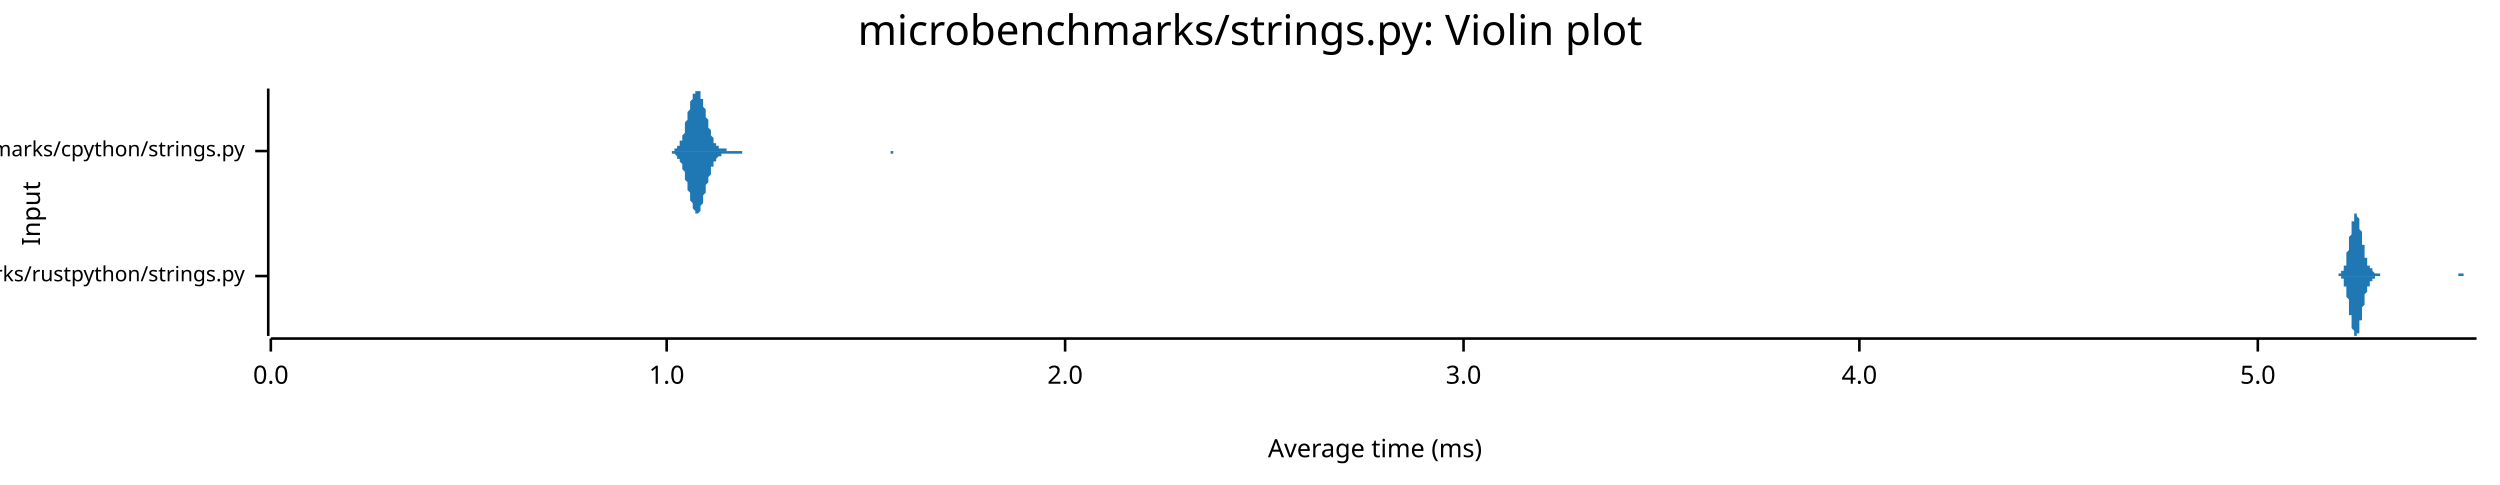
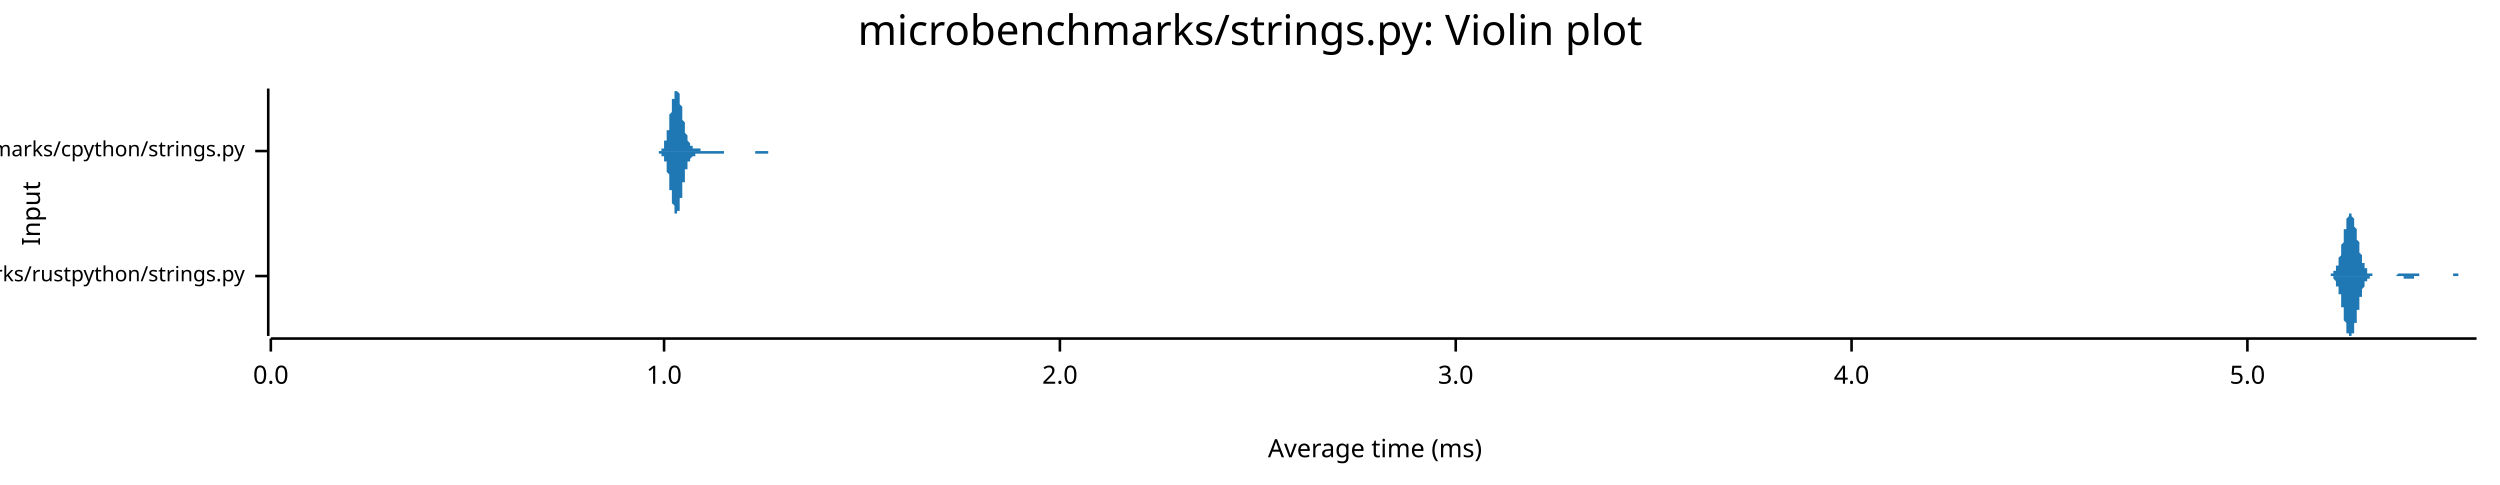
<svg xmlns="http://www.w3.org/2000/svg" width="960" height="186" viewBox="0 0 960 186">
  <text x="480" y="5" dy="0.76em" text-anchor="middle" font-family="sans-serif" font-size="16.129" opacity="1" fill="#000000">
microbenchmarks/strings.py: Violin plot
</text>
  <text x="8" y="82" dy="0.76em" text-anchor="middle" font-family="sans-serif" font-size="9.677" opacity="1" fill="#000000" transform="rotate(270, 8, 82)">
Input
</text>
  <text x="528" y="178" dy="-0.5ex" text-anchor="middle" font-family="sans-serif" font-size="9.677" opacity="1" fill="#000000">
Average time (ms)
</text>
  <polyline fill="none" opacity="1" stroke="#000000" stroke-width="1" points="103,34 103,129 " />
  <text x="94" y="106" dy="0.5ex" text-anchor="end" font-family="sans-serif" font-size="8.065" opacity="1" fill="#000000">
microbenchmarks/rustpython/strings.py
</text>
  <polyline fill="none" opacity="1" stroke="#000000" stroke-width="1" points="98,106 103,106 " />
  <text x="94" y="58" dy="0.5ex" text-anchor="end" font-family="sans-serif" font-size="8.065" opacity="1" fill="#000000">
microbenchmarks/cpython/strings.py
</text>
  <polyline fill="none" opacity="1" stroke="#000000" stroke-width="1" points="98,58 103,58 " />
  <polyline fill="none" opacity="1" stroke="#000000" stroke-width="1" points="104,130 951,130 " />
  <text x="104" y="140" dy="0.76em" text-anchor="middle" font-family="sans-serif" font-size="9.677" opacity="1" fill="#000000">
0.0
</text>
  <polyline fill="none" opacity="1" stroke="#000000" stroke-width="1" points="104,130 104,135 " />
-   <text x="256" y="140" dy="0.76em" text-anchor="middle" font-family="sans-serif" font-size="9.677" opacity="1" fill="#000000">
+   <text x="255" y="140" dy="0.76em" text-anchor="middle" font-family="sans-serif" font-size="9.677" opacity="1" fill="#000000">
1.0
</text>
-   <polyline fill="none" opacity="1" stroke="#000000" stroke-width="1" points="256,130 256,135 " />
-   <text x="409" y="140" dy="0.76em" text-anchor="middle" font-family="sans-serif" font-size="9.677" opacity="1" fill="#000000">
+   <polyline fill="none" opacity="1" stroke="#000000" stroke-width="1" points="255,130 255,135 " />
+   <text x="407" y="140" dy="0.76em" text-anchor="middle" font-family="sans-serif" font-size="9.677" opacity="1" fill="#000000">
2.0
</text>
-   <polyline fill="none" opacity="1" stroke="#000000" stroke-width="1" points="409,130 409,135 " />
-   <text x="562" y="140" dy="0.76em" text-anchor="middle" font-family="sans-serif" font-size="9.677" opacity="1" fill="#000000">
+   <polyline fill="none" opacity="1" stroke="#000000" stroke-width="1" points="407,130 407,135 " />
+   <text x="559" y="140" dy="0.76em" text-anchor="middle" font-family="sans-serif" font-size="9.677" opacity="1" fill="#000000">
3.0
</text>
-   <polyline fill="none" opacity="1" stroke="#000000" stroke-width="1" points="562,130 562,135 " />
-   <text x="714" y="140" dy="0.76em" text-anchor="middle" font-family="sans-serif" font-size="9.677" opacity="1" fill="#000000">
+   <polyline fill="none" opacity="1" stroke="#000000" stroke-width="1" points="559,130 559,135 " />
+   <text x="711" y="140" dy="0.76em" text-anchor="middle" font-family="sans-serif" font-size="9.677" opacity="1" fill="#000000">
4.0
</text>
-   <polyline fill="none" opacity="1" stroke="#000000" stroke-width="1" points="714,130 714,135 " />
-   <text x="867" y="140" dy="0.76em" text-anchor="middle" font-family="sans-serif" font-size="9.677" opacity="1" fill="#000000">
+   <polyline fill="none" opacity="1" stroke="#000000" stroke-width="1" points="711,130 711,135 " />
+   <text x="863" y="140" dy="0.76em" text-anchor="middle" font-family="sans-serif" font-size="9.677" opacity="1" fill="#000000">
5.0
</text>
-   <polyline fill="none" opacity="1" stroke="#000000" stroke-width="1" points="867,130 867,135 " />
-   <polygon opacity="1" fill="#1F78B4" points="897,106 897,106 897,106 897,106 897,106 897,106 897,106 897,106 898,106 898,106 898,106 898,106 898,106 898,105 898,105 898,105 898,105 899,105 899,105 899,105 899,105 899,105 899,105 899,105 899,104 899,104 900,104 900,104 900,104 900,103 900,103 900,103 900,103 900,102 900,102 901,102 901,101 901,101 901,100 901,100 901,99 901,99 901,98 901,98 901,97 902,96 902,96 902,95 902,94 902,94 902,93 902,92 902,92 902,91 903,90 903,90 903,89 903,88 903,88 903,87 903,86 903,86 903,85 904,85 904,84 904,84 904,83 904,83 904,83 904,83 904,82 904,82 904,82 905,82 905,82 905,82 905,82 905,82 905,83 905,83 905,83 905,83 906,84 906,84 906,85 906,85 906,86 906,86 906,87 906,87 906,88 907,89 907,89 907,90 907,91 907,91 907,92 907,92 907,93 907,94 908,94 908,95 908,95 908,96 908,96 908,97 908,97 908,98 908,98 908,99 909,99 909,99 909,100 909,100 909,100 909,101 909,101 909,101 909,102 910,102 910,102 910,102 910,102 910,103 910,103 910,103 910,103 910,103 911,103 911,104 911,104 911,104 911,104 911,104 911,104 911,104 911,104 911,104 912,105 912,105 912,105 912,105 912,105 912,105 912,105 912,105 912,105 913,105 913,105 913,105 913,105 913,105 913,105 913,105 913,105 913,105 914,105 914,105 914,106 914,106 914,106 914,106 914,106 914,106 914,106 915,106 915,106 915,106 915,106 915,106 915,106 915,106 915,106 915,106 915,106 916,106 916,106 916,106 916,106 916,106 916,106 916,106 916,106 916,106 917,106 917,106 917,106 917,106 917,106 917,106 917,106 917,106 917,106 918,106 918,106 918,106 918,106 918,106 918,106 918,106 918,106 918,106 919,106 919,106 919,106 919,106 919,106 919,106 919,106 919,106 919,106 919,106 920,106 920,106 920,106 920,106 920,106 920,106 920,106 920,106 920,106 921,106 921,106 921,106 921,106 921,106 921,106 921,106 921,106 921,106 922,106 922,106 922,106 922,106 922,106 922,106 922,106 922,106 922,106 922,106 923,106 923,106 923,106 923,106 923,106 923,106 923,106 923,106 923,106 924,106 924,106 924,106 924,106 924,106 924,106 924,106 924,106 924,106 925,106 925,106 925,106 925,106 925,106 925,106 925,106 925,106 925,106 926,106 926,106 926,106 926,106 926,106 926,106 926,106 926,106 926,106 926,106 927,106 927,106 927,106 927,106 927,106 927,106 927,106 927,106 927,106 928,106 928,106 928,106 928,106 928,106 928,106 928,106 928,106 928,106 929,106 929,106 929,106 929,106 929,106 929,106 929,106 929,106 929,106 929,106 930,106 930,106 930,106 930,106 930,106 930,106 930,106 930,106 930,106 931,106 931,106 931,106 931,106 931,106 931,106 931,106 931,106 931,106 932,106 932,106 932,106 932,106 932,106 932,106 932,106 932,106 932,106 933,106 933,106 933,106 933,106 933,106 933,106 933,106 933,106 933,106 933,106 934,106 934,106 934,106 934,106 934,106 934,106 934,106 934,106 934,106 935,106 935,106 935,106 935,106 935,106 935,106 935,106 935,106 935,106 936,106 936,106 936,106 936,106 936,106 936,106 936,106 936,106 936,106 936,106 937,106 937,106 937,106 937,106 937,106 937,106 937,106 937,106 937,106 938,106 938,106 938,106 938,106 938,106 938,106 938,106 938,106 938,106 939,106 939,106 939,106 939,106 939,106 939,106 939,106 939,106 939,106 940,106 940,106 940,106 940,106 940,106 940,106 940,106 940,106 940,106 940,106 941,106 941,106 941,106 941,106 941,106 941,106 941,106 941,106 941,106 942,106 942,106 942,106 942,106 942,106 942,106 942,106 942,106 942,106 943,106 943,106 943,106 943,106 943,106 943,106 943,106 943,106 943,106 943,106 944,106 944,106 944,105 944,105 944,105 944,105 944,105 944,105 944,105 945,105 945,105 945,105 945,105 945,105 945,105 945,105 945,105 945,105 946,105 946,105 946,105 946,105 946,105 946,105 946,105 946,106 946,106 947,106 947,106 947,106 947,106 947,106 947,106 947,106 947,106 947,106 947,106 948,106 948,106 948,106 948,106 948,106 948,106 948,106 948,106 948,106 949,106 949,106 949,106 949,106 949,106 949,106 949,106 949,106 949,106 950,106 950,106 950,106 950,106 950,106 950,106 950,106 950,106 950,106 951,106 951,106 897,106 " />
-   <polygon opacity="1" fill="#1F78B4" points="897,106 897,106 897,106 897,106 897,106 897,106 897,106 897,106 898,106 898,106 898,106 898,106 898,106 898,106 898,106 898,106 898,106 899,106 899,106 899,106 899,106 899,107 899,107 899,107 899,107 899,107 900,107 900,108 900,108 900,108 900,108 900,109 900,109 900,109 900,110 901,110 901,110 901,111 901,111 901,112 901,112 901,113 901,113 901,114 901,114 902,115 902,116 902,116 902,117 902,118 902,118 902,119 902,120 902,121 903,121 903,122 903,123 903,123 903,124 903,125 903,125 903,126 903,126 904,127 904,127 904,128 904,128 904,128 904,129 904,129 904,129 904,129 904,129 905,129 905,129 905,129 905,129 905,129 905,129 905,129 905,128 905,128 906,128 906,127 906,127 906,126 906,126 906,125 906,125 906,124 906,123 907,123 907,122 907,122 907,121 907,120 907,120 907,119 907,118 907,118 908,117 908,117 908,116 908,116 908,115 908,115 908,114 908,114 908,113 908,113 909,112 909,112 909,112 909,111 909,111 909,111 909,110 909,110 909,110 910,110 910,109 910,109 910,109 910,109 910,109 910,108 910,108 910,108 911,108 911,108 911,108 911,108 911,108 911,107 911,107 911,107 911,107 911,107 912,107 912,107 912,107 912,107 912,107 912,107 912,107 912,107 912,106 913,106 913,106 913,106 913,106 913,106 913,106 913,106 913,106 913,106 914,106 914,106 914,106 914,106 914,106 914,106 914,106 914,106 914,106 915,106 915,106 915,106 915,106 915,106 915,106 915,106 915,106 915,106 915,106 916,106 916,106 916,106 916,106 916,106 916,106 916,106 916,106 916,106 917,106 917,106 917,106 917,106 917,106 917,106 917,106 917,106 917,106 918,106 918,106 918,106 918,106 918,106 918,106 918,106 918,106 918,106 919,106 919,106 919,106 919,106 919,106 919,106 919,106 919,106 919,106 919,106 920,106 920,106 920,106 920,106 920,106 920,106 920,106 920,106 920,106 921,106 921,106 921,106 921,106 921,106 921,106 921,106 921,106 921,106 922,106 922,106 922,106 922,106 922,106 922,106 922,106 922,106 922,106 922,106 923,106 923,106 923,106 923,106 923,106 923,106 923,106 923,106 923,106 924,106 924,106 924,106 924,106 924,106 924,106 924,106 924,106 924,106 925,106 925,106 925,106 925,106 925,106 925,106 925,106 925,106 925,106 926,106 926,106 926,106 926,106 926,106 926,106 926,106 926,106 926,106 926,106 927,106 927,106 927,106 927,106 927,106 927,106 927,106 927,106 927,106 928,106 928,106 928,106 928,106 928,106 928,106 928,106 928,106 928,106 929,106 929,106 929,106 929,106 929,106 929,106 929,106 929,106 929,106 929,106 930,106 930,106 930,106 930,106 930,106 930,106 930,106 930,106 930,106 931,106 931,106 931,106 931,106 931,106 931,106 931,106 931,106 931,106 932,106 932,106 932,106 932,106 932,106 932,106 932,106 932,106 932,106 933,106 933,106 933,106 933,106 933,106 933,106 933,106 933,106 933,106 933,106 934,106 934,106 934,106 934,106 934,106 934,106 934,106 934,106 934,106 935,106 935,106 935,106 935,106 935,106 935,106 935,106 935,106 935,106 936,106 936,106 936,106 936,106 936,106 936,106 936,106 936,106 936,106 936,106 937,106 937,106 937,106 937,106 937,106 937,106 937,106 937,106 937,106 938,106 938,106 938,106 938,106 938,106 938,106 938,106 938,106 938,106 939,106 939,106 939,106 939,106 939,106 939,106 939,106 939,106 939,106 940,106 940,106 940,106 940,106 940,106 940,106 940,106 940,106 940,106 940,106 941,106 941,106 941,106 941,106 941,106 941,106 941,106 941,106 941,106 942,106 942,106 942,106 942,106 942,106 942,106 942,106 942,106 942,106 943,106 943,106 943,106 943,106 943,106 943,106 943,106 943,106 943,106 943,106 944,106 944,106 944,106 944,106 944,106 944,106 944,106 944,106 944,106 945,106 945,106 945,106 945,106 945,106 945,106 945,106 945,106 945,106 946,106 946,106 946,106 946,106 946,106 946,106 946,106 946,106 946,106 947,106 947,106 947,106 947,106 947,106 947,106 947,106 947,106 947,106 947,106 948,106 948,106 948,106 948,106 948,106 948,106 948,106 948,106 948,106 949,106 949,106 949,106 949,106 949,106 949,106 949,106 949,106 949,106 950,106 950,106 950,106 950,106 950,106 950,106 950,106 950,106 950,106 951,106 951,106 897,106 " />
-   <polygon opacity="1" fill="#1F78B4" points="256,58 257,58 257,58 257,58 257,58 257,58 258,58 258,58 258,58 258,58 258,58 258,58 259,58 259,58 259,57 259,57 259,57 260,57 260,57 260,57 260,56 260,56 261,56 261,55 261,55 261,55 261,54 262,54 262,53 262,53 262,52 262,52 263,51 263,50 263,50 263,49 263,48 263,47 264,46 264,46 264,45 264,44 264,43 265,42 265,42 265,41 265,40 265,39 266,38 266,38 266,37 266,37 266,36 267,36 267,35 267,35 267,35 267,35 268,35 268,34 268,35 268,35 268,35 269,35 269,36 269,36 269,37 269,37 269,38 270,38 270,39 270,40 270,40 270,41 271,42 271,43 271,44 271,44 271,45 272,46 272,47 272,48 272,48 272,49 273,50 273,50 273,51 273,51 273,52 274,53 274,53 274,53 274,54 274,54 274,55 275,55 275,55 275,56 275,56 275,56 276,56 276,56 276,57 276,57 276,57 277,57 277,57 277,57 277,57 277,57 278,57 278,57 278,57 278,57 278,57 279,57 279,57 279,58 279,58 279,58 280,58 280,58 280,58 280,58 280,58 280,58 281,58 281,58 281,58 281,58 281,58 282,58 282,58 282,58 282,58 282,58 283,58 283,58 283,58 283,58 283,58 284,58 284,58 284,58 284,58 284,58 285,58 285,58 285,58 285,58 285,58 285,58 286,58 286,58 286,58 286,58 286,58 287,58 287,58 287,58 287,58 287,58 288,58 288,58 288,58 288,58 288,58 289,58 289,58 289,58 289,58 289,58 290,58 290,58 290,58 290,58 290,58 291,58 291,58 291,58 291,58 291,58 291,58 292,58 292,58 292,58 292,58 292,58 293,58 293,58 293,58 293,58 293,58 294,58 294,58 294,58 294,58 294,58 295,58 295,58 295,58 295,58 295,58 296,58 296,58 296,58 296,58 296,58 296,58 297,58 297,58 297,58 297,58 297,58 298,58 298,58 298,58 298,58 298,58 299,58 299,58 299,58 299,58 299,58 300,58 300,58 300,58 300,58 300,58 301,58 301,58 301,58 301,58 301,58 301,58 302,58 302,58 302,58 302,58 302,58 303,58 303,58 303,58 303,58 303,58 304,58 304,58 304,58 304,58 304,58 305,58 305,58 305,58 305,58 305,58 306,58 306,58 306,58 306,58 306,58 307,58 307,58 307,58 307,58 307,58 307,58 308,58 308,58 308,58 308,58 308,58 309,58 309,58 309,58 309,58 309,58 310,58 310,58 310,58 310,58 310,58 311,58 311,58 311,58 311,58 311,58 312,58 312,58 312,58 312,58 312,58 312,58 313,58 313,58 313,58 313,58 313,58 314,58 314,58 314,58 314,58 314,58 315,58 315,58 315,58 315,58 315,58 316,58 316,58 316,58 316,58 316,58 317,58 317,58 317,58 317,58 317,58 318,58 318,58 318,58 318,58 318,58 318,58 319,58 319,58 319,58 319,58 319,58 320,58 320,58 320,58 320,58 320,58 321,58 321,58 321,58 321,58 321,58 322,58 322,58 322,58 322,58 322,58 323,58 323,58 323,58 323,58 323,58 323,58 324,58 324,58 324,58 324,58 324,58 325,58 325,58 325,58 325,58 325,58 326,58 326,58 326,58 326,58 326,58 327,58 327,58 327,58 327,58 327,58 328,58 328,58 328,58 328,58 328,58 328,58 329,58 329,58 329,58 329,58 329,58 330,58 330,58 330,58 330,58 330,58 331,58 331,58 331,58 331,58 331,58 332,58 332,58 332,58 332,58 332,58 333,58 333,58 333,58 333,58 333,58 334,58 334,58 334,58 334,58 334,58 334,58 335,58 335,58 335,58 335,58 335,58 336,58 336,58 336,58 336,58 336,58 337,58 337,58 337,58 337,58 337,58 338,58 338,58 338,58 338,58 338,58 339,58 339,58 339,58 339,58 339,58 339,58 340,58 340,58 340,58 340,58 340,58 341,58 341,58 341,58 341,58 341,58 342,58 342,58 342,58 342,58 342,58 343,58 343,58 343,58 343,58 343,58 344,58 344,58 344,58 344,58 344,58 345,58 345,58 345,58 345,58 345,58 345,58 346,58 346,58 346,58 346,58 346,58 347,58 347,58 347,58 347,58 347,58 348,58 348,58 348,58 348,58 348,58 349,58 349,58 349,58 349,58 349,58 350,58 350,58 350,58 350,58 350,58 350,58 351,58 351,58 351,58 351,58 351,58 352,58 352,58 352,58 352,58 352,58 353,58 353,58 256,58 " />
-   <polygon opacity="1" fill="#1F78B4" points="256,58 257,58 257,58 257,58 257,58 257,58 258,58 258,59 258,59 258,59 258,59 258,59 259,59 259,59 259,59 259,59 259,59 260,60 260,60 260,60 260,60 260,61 261,61 261,61 261,61 261,62 261,62 262,63 262,63 262,64 262,64 262,65 263,66 263,66 263,67 263,68 263,68 263,69 264,70 264,71 264,72 264,73 264,73 265,74 265,75 265,76 265,77 265,77 266,78 266,79 266,79 266,80 266,80 267,81 267,81 267,82 267,82 267,82 268,82 268,82 268,82 268,82 268,82 269,81 269,81 269,80 269,80 269,79 269,79 270,78 270,77 270,77 270,76 270,75 271,74 271,74 271,73 271,72 271,71 272,70 272,70 272,69 272,68 272,68 273,67 273,66 273,66 273,65 273,64 274,64 274,63 274,63 274,63 274,62 274,62 275,62 275,61 275,61 275,61 275,61 276,60 276,60 276,60 276,60 276,60 277,60 277,60 277,59 277,59 277,59 278,59 278,59 278,59 278,59 278,59 279,59 279,59 279,59 279,59 279,59 280,59 280,59 280,59 280,59 280,59 280,59 281,59 281,59 281,59 281,59 281,59 282,59 282,59 282,59 282,59 282,59 283,59 283,59 283,59 283,59 283,59 284,59 284,59 284,59 284,59 284,59 285,59 285,59 285,59 285,59 285,59 285,58 286,58 286,58 286,58 286,58 286,58 287,58 287,58 287,58 287,58 287,58 288,58 288,58 288,58 288,58 288,58 289,58 289,58 289,58 289,58 289,58 290,58 290,58 290,58 290,58 290,58 291,58 291,58 291,58 291,58 291,58 291,58 292,58 292,58 292,58 292,58 292,58 293,58 293,58 293,58 293,58 293,58 294,58 294,58 294,58 294,58 294,58 295,58 295,58 295,58 295,58 295,58 296,58 296,58 296,58 296,58 296,58 296,58 297,58 297,58 297,58 297,58 297,58 298,58 298,58 298,58 298,58 298,58 299,58 299,58 299,58 299,58 299,58 300,58 300,58 300,58 300,58 300,58 301,58 301,58 301,58 301,58 301,58 301,58 302,58 302,58 302,58 302,58 302,58 303,58 303,58 303,58 303,58 303,58 304,58 304,58 304,58 304,58 304,58 305,58 305,58 305,58 305,58 305,58 306,58 306,58 306,58 306,58 306,58 307,58 307,58 307,58 307,58 307,58 307,58 308,58 308,58 308,58 308,58 308,58 309,58 309,58 309,58 309,58 309,58 310,58 310,58 310,58 310,58 310,58 311,58 311,58 311,58 311,58 311,58 312,58 312,58 312,58 312,58 312,58 312,58 313,58 313,58 313,58 313,58 313,58 314,58 314,58 314,58 314,58 314,58 315,58 315,58 315,58 315,58 315,58 316,58 316,58 316,58 316,58 316,58 317,58 317,58 317,58 317,58 317,58 318,58 318,58 318,58 318,58 318,58 318,58 319,58 319,58 319,58 319,58 319,58 320,58 320,58 320,58 320,58 320,58 321,58 321,58 321,58 321,58 321,58 322,58 322,58 322,58 322,58 322,58 323,58 323,58 323,58 323,58 323,58 323,58 324,58 324,58 324,58 324,58 324,58 325,58 325,58 325,58 325,58 325,58 326,58 326,58 326,58 326,58 326,58 327,58 327,58 327,58 327,58 327,58 328,58 328,58 328,58 328,58 328,58 328,58 329,58 329,58 329,58 329,58 329,58 330,58 330,58 330,58 330,58 330,58 331,58 331,58 331,58 331,58 331,58 332,58 332,58 332,58 332,58 332,58 333,58 333,58 333,58 333,58 333,58 334,58 334,58 334,58 334,58 334,58 334,58 335,58 335,58 335,58 335,58 335,58 336,58 336,58 336,58 336,58 336,58 337,58 337,58 337,58 337,58 337,58 338,58 338,58 338,58 338,58 338,58 339,58 339,58 339,58 339,58 339,58 339,58 340,58 340,58 340,58 340,58 340,58 341,58 341,58 341,58 341,58 341,58 342,58 342,58 342,58 342,59 342,59 343,59 343,59 343,59 343,59 343,58 344,58 344,58 344,58 344,58 344,58 345,58 345,58 345,58 345,58 345,58 345,58 346,58 346,58 346,58 346,58 346,58 347,58 347,58 347,58 347,58 347,58 348,58 348,58 348,58 348,58 348,58 349,58 349,58 349,58 349,58 349,58 350,58 350,58 350,58 350,58 350,58 350,58 351,58 351,58 351,58 351,58 351,58 352,58 352,58 352,58 352,58 352,58 353,58 353,58 256,58 " />
+   <polyline fill="none" opacity="1" stroke="#000000" stroke-width="1" points="863,130 863,135 " />
+   <polygon opacity="1" fill="#1F78B4" points="894,106 894,106 894,106 894,106 894,106 894,106 894,106 894,106 895,106 895,105 895,105 895,105 895,105 895,105 895,105 895,105 895,105 896,105 896,105 896,105 896,105 896,105 896,105 896,104 896,104 896,104 897,104 897,104 897,104 897,103 897,103 897,103 897,103 897,102 897,102 898,102 898,101 898,101 898,101 898,100 898,100 898,99 898,99 899,98 899,98 899,97 899,97 899,96 899,96 899,95 899,94 899,94 900,93 900,93 900,92 900,91 900,91 900,90 900,90 900,89 900,88 901,88 901,87 901,87 901,86 901,86 901,85 901,85 901,84 901,84 902,83 902,83 902,83 902,83 902,82 902,82 902,82 902,82 902,82 903,82 903,82 903,82 903,82 903,82 903,83 903,83 903,83 904,84 904,84 904,84 904,85 904,85 904,86 904,86 904,87 904,87 905,88 905,88 905,89 905,89 905,90 905,91 905,91 905,92 905,92 906,93 906,94 906,94 906,95 906,95 906,96 906,96 906,97 906,97 907,98 907,98 907,99 907,99 907,100 907,100 907,100 907,101 908,101 908,101 908,102 908,102 908,102 908,102 908,103 908,103 908,103 909,103 909,104 909,104 909,104 909,104 909,104 909,104 909,104 909,105 910,105 910,105 910,105 910,105 910,105 910,105 910,105 910,105 910,105 911,105 911,105 911,105 911,105 911,105 911,105 911,105 911,106 912,106 912,106 912,106 912,106 912,106 912,106 912,106 912,106 912,106 913,106 913,106 913,106 913,106 913,106 913,106 913,106 913,106 913,106 914,106 914,106 914,106 914,106 914,106 914,106 914,106 914,106 914,106 915,106 915,106 915,106 915,106 915,106 915,106 915,106 915,106 915,106 916,106 916,106 916,106 916,106 916,106 916,106 916,106 916,106 917,106 917,106 917,106 917,106 917,106 917,106 917,106 917,106 917,106 918,106 918,106 918,106 918,106 918,106 918,106 918,106 918,106 918,106 919,106 919,106 919,106 919,106 919,106 919,106 919,106 919,106 919,106 920,106 920,106 920,106 920,106 920,106 920,106 920,106 920,106 921,105 921,105 921,105 921,105 921,105 921,105 921,105 921,105 921,105 922,105 922,105 922,105 922,105 922,105 922,105 922,105 922,105 922,105 923,105 923,105 923,105 923,105 923,105 923,105 923,105 923,105 923,105 924,105 924,105 924,105 924,105 924,105 924,105 924,105 924,105 925,105 925,105 925,105 925,105 925,105 925,105 925,105 925,105 925,105 926,105 926,105 926,105 926,105 926,105 926,105 926,105 926,105 926,105 927,105 927,105 927,105 927,105 927,105 927,105 927,105 927,105 927,105 928,105 928,105 928,105 928,105 928,105 928,105 928,105 928,105 928,105 929,105 929,105 929,105 929,105 929,105 929,105 929,106 929,106 930,106 930,106 930,106 930,106 930,106 930,106 930,106 930,106 930,106 931,106 931,106 931,106 931,106 931,106 931,106 931,106 931,106 931,106 932,106 932,106 932,106 932,106 932,106 932,106 932,106 932,106 932,106 933,106 933,106 933,106 933,106 933,106 933,106 933,106 933,106 934,106 934,106 934,106 934,106 934,106 934,106 934,106 934,106 934,106 935,106 935,106 935,106 935,106 935,106 935,106 935,106 935,106 935,106 936,106 936,106 936,106 936,106 936,106 936,106 936,106 936,106 936,106 937,106 937,106 937,106 937,106 937,106 937,106 937,106 937,106 938,106 938,106 938,106 938,106 938,106 938,106 938,106 938,106 938,106 939,106 939,106 939,106 939,106 939,106 939,106 939,106 939,106 939,106 940,106 940,106 940,106 940,106 940,106 940,106 940,106 940,106 940,106 941,106 941,106 941,106 941,106 941,106 941,106 941,106 941,106 941,106 942,106 942,106 942,106 942,106 942,105 942,105 942,105 942,105 943,105 943,105 943,105 943,105 943,105 943,105 943,105 943,105 943,105 944,105 944,105 944,105 944,105 944,106 944,106 944,106 944,106 944,106 945,106 945,106 945,106 945,106 945,106 945,106 945,106 945,106 945,106 946,106 946,106 946,106 946,106 946,106 946,106 946,106 946,106 947,106 947,106 947,106 947,106 947,106 947,106 947,106 947,106 947,106 948,106 948,106 948,106 948,106 948,106 948,106 948,106 948,106 948,106 949,106 949,106 949,106 949,106 949,106 949,106 949,106 949,106 949,106 950,106 950,106 950,106 950,106 950,106 950,106 950,106 950,106 951,106 951,106 894,106 " />
+   <polygon opacity="1" fill="#1F78B4" points="894,106 894,106 894,106 894,106 894,106 894,106 894,106 894,106 895,106 895,106 895,106 895,106 895,106 895,106 895,106 895,106 895,106 896,106 896,107 896,107 896,107 896,107 896,107 896,107 896,107 896,107 897,108 897,108 897,108 897,108 897,108 897,109 897,109 897,109 897,110 898,110 898,110 898,111 898,111 898,111 898,112 898,112 898,113 899,113 899,114 899,114 899,115 899,115 899,116 899,116 899,117 899,118 900,118 900,119 900,119 900,120 900,121 900,121 900,122 900,123 900,123 901,124 901,124 901,125 901,125 901,126 901,126 901,127 901,127 901,128 902,128 902,128 902,129 902,129 902,129 902,129 902,129 902,129 902,129 903,129 903,129 903,129 903,129 903,129 903,129 903,129 903,128 904,128 904,128 904,127 904,127 904,126 904,126 904,125 904,125 904,124 905,124 905,123 905,123 905,122 905,121 905,121 905,120 905,120 905,119 906,119 906,118 906,117 906,117 906,116 906,116 906,115 906,115 906,114 907,114 907,113 907,113 907,112 907,112 907,112 907,111 907,111 908,110 908,110 908,110 908,110 908,109 908,109 908,109 908,109 908,108 909,108 909,108 909,108 909,108 909,107 909,107 909,107 909,107 909,107 910,107 910,107 910,107 910,107 910,107 910,106 910,106 910,106 910,106 911,106 911,106 911,106 911,106 911,106 911,106 911,106 911,106 912,106 912,106 912,106 912,106 912,106 912,106 912,106 912,106 912,106 913,106 913,106 913,106 913,106 913,106 913,106 913,106 913,106 913,106 914,106 914,106 914,106 914,106 914,106 914,106 914,106 914,106 914,106 915,106 915,106 915,106 915,106 915,106 915,106 915,106 915,106 915,106 916,106 916,106 916,106 916,106 916,106 916,106 916,106 916,106 917,106 917,106 917,106 917,106 917,106 917,106 917,106 917,106 917,106 918,106 918,106 918,106 918,106 918,106 918,106 918,106 918,106 918,106 919,106 919,106 919,106 919,106 919,106 919,106 919,106 919,106 919,106 920,106 920,106 920,106 920,106 920,106 920,106 920,106 920,106 921,106 921,106 921,106 921,106 921,106 921,106 921,106 921,106 921,106 922,106 922,106 922,106 922,106 922,106 922,106 922,106 922,106 922,106 923,106 923,106 923,107 923,107 923,107 923,107 923,107 923,107 923,107 924,107 924,107 924,107 924,107 924,107 924,107 924,107 924,107 925,107 925,107 925,107 925,107 925,107 925,107 925,107 925,107 925,107 926,107 926,107 926,107 926,107 926,107 926,107 926,107 926,107 926,107 927,107 927,107 927,107 927,107 927,106 927,106 927,106 927,106 927,106 928,106 928,106 928,106 928,106 928,106 928,106 928,106 928,106 928,106 929,106 929,106 929,106 929,106 929,106 929,106 929,106 929,106 930,106 930,106 930,106 930,106 930,106 930,106 930,106 930,106 930,106 931,106 931,106 931,106 931,106 931,106 931,106 931,106 931,106 931,106 932,106 932,106 932,106 932,106 932,106 932,106 932,106 932,106 932,106 933,106 933,106 933,106 933,106 933,106 933,106 933,106 933,106 934,106 934,106 934,106 934,106 934,106 934,106 934,106 934,106 934,106 935,106 935,106 935,106 935,106 935,106 935,106 935,106 935,106 935,106 936,106 936,106 936,106 936,106 936,106 936,106 936,106 936,106 936,106 937,106 937,106 937,106 937,106 937,106 937,106 937,106 937,106 938,106 938,106 938,106 938,106 938,106 938,106 938,106 938,106 938,106 939,106 939,106 939,106 939,106 939,106 939,106 939,106 939,106 939,106 940,106 940,106 940,106 940,106 940,106 940,106 940,106 940,106 940,106 941,106 941,106 941,106 941,106 941,106 941,106 941,106 941,106 941,106 942,106 942,106 942,106 942,106 942,106 942,106 942,106 942,106 943,106 943,106 943,106 943,106 943,106 943,106 943,106 943,106 943,106 944,106 944,106 944,106 944,106 944,106 944,106 944,106 944,106 944,106 945,106 945,106 945,106 945,106 945,106 945,106 945,106 945,106 945,106 946,106 946,106 946,106 946,106 946,106 946,106 946,106 946,106 947,106 947,106 947,106 947,106 947,106 947,106 947,106 947,106 947,106 948,106 948,106 948,106 948,106 948,106 948,106 948,106 948,106 948,106 949,106 949,106 949,106 949,106 949,106 949,106 949,106 949,106 949,106 950,106 950,106 950,106 950,106 950,106 950,106 950,106 950,106 951,106 951,106 894,106 " />
+   <polygon opacity="1" fill="#1F78B4" points="251,58 251,58 251,58 251,58 251,58 251,58 251,58 252,58 252,58 252,58 252,58 252,58 252,58 252,58 252,58 252,58 252,58 252,58 253,58 253,58 253,58 253,58 253,58 253,58 253,58 253,58 253,58 253,58 254,58 254,58 254,57 254,57 254,57 254,57 254,57 254,57 254,57 254,57 255,57 255,56 255,56 255,56 255,56 255,55 255,55 255,55 255,55 255,54 256,54 256,54 256,53 256,53 256,53 256,52 256,52 256,51 256,51 256,50 257,50 257,49 257,49 257,48 257,48 257,47 257,46 257,46 257,45 257,44 257,44 258,43 258,43 258,42 258,41 258,41 258,40 258,40 258,39 258,39 258,38 259,38 259,37 259,37 259,36 259,36 259,36 259,35 259,35 259,35 259,35 260,35 260,35 260,34 260,35 260,35 260,35 260,35 260,35 260,35 260,35 261,36 261,36 261,36 261,37 261,37 261,38 261,38 261,39 261,39 261,40 261,40 262,41 262,42 262,42 262,43 262,43 262,44 262,45 262,45 262,46 262,46 263,47 263,47 263,48 263,48 263,49 263,49 263,50 263,50 263,51 263,51 264,52 264,52 264,52 264,53 264,53 264,53 264,54 264,54 264,54 264,54 265,55 265,55 265,55 265,55 265,55 265,56 265,56 265,56 265,56 265,56 266,56 266,56 266,56 266,56 266,56 266,56 266,57 266,57 266,57 266,57 266,57 267,57 267,57 267,57 267,57 267,57 267,57 267,57 267,57 267,57 267,57 268,57 268,57 268,57 268,57 268,57 268,57 268,57 268,57 268,57 268,57 269,57 269,57 269,57 269,58 269,58 269,58 269,58 269,58 269,58 269,58 270,58 270,58 270,58 270,58 270,58 270,58 270,58 270,58 270,58 270,58 271,58 271,58 271,58 271,58 271,58 271,58 271,58 271,58 271,58 271,58 271,58 272,58 272,58 272,58 272,58 272,58 272,58 272,58 272,58 272,58 272,58 273,58 273,58 273,58 273,58 273,58 273,58 273,58 273,58 273,58 273,58 274,58 274,58 274,58 274,58 274,58 274,58 274,58 274,58 274,58 274,58 275,58 275,58 275,58 275,58 275,58 275,58 275,58 275,58 275,58 275,58 276,58 276,58 276,58 276,58 276,58 276,58 276,58 276,58 276,58 276,58 276,58 277,58 277,58 277,58 277,58 277,58 277,58 277,58 277,58 277,58 277,58 278,58 278,58 278,58 278,58 278,58 278,58 278,58 278,58 278,58 278,58 279,58 279,58 279,58 279,58 279,58 279,58 279,58 279,58 279,58 279,58 280,58 280,58 280,58 280,58 280,58 280,58 280,58 280,58 280,58 280,58 281,58 281,58 281,58 281,58 281,58 281,58 281,58 281,58 281,58 281,58 281,58 282,58 282,58 282,58 282,58 282,58 282,58 282,58 282,58 282,58 282,58 283,58 283,58 283,58 283,58 283,58 283,58 283,58 283,58 283,58 283,58 284,58 284,58 284,58 284,58 284,58 284,58 284,58 284,58 284,58 284,58 285,58 285,58 285,58 285,58 285,58 285,58 285,58 285,58 285,58 285,58 286,58 286,58 286,58 286,58 286,58 286,58 286,58 286,58 286,58 286,58 286,58 287,58 287,58 287,58 287,58 287,58 287,58 287,58 287,58 287,58 287,58 288,58 288,58 288,58 288,58 288,58 288,58 288,58 288,58 288,58 288,58 289,58 289,58 289,58 289,58 289,58 289,58 289,58 289,58 289,58 289,58 290,58 290,58 290,58 290,58 290,58 290,58 290,58 290,58 290,58 290,58 291,58 291,58 291,58 291,58 291,58 291,58 291,58 291,58 291,58 291,58 291,58 292,58 292,58 292,58 292,58 292,58 292,58 292,58 292,58 292,58 292,58 293,58 293,58 293,58 293,58 293,58 293,58 293,58 293,58 293,58 293,58 294,58 294,58 294,58 294,58 294,58 294,58 294,58 294,58 294,58 294,58 295,58 295,58 295,58 295,58 295,58 295,58 295,58 295,58 295,58 295,58 295,58 296,58 296,58 296,58 296,58 296,58 296,58 296,58 296,58 296,58 296,58 297,58 297,58 297,58 297,58 297,58 297,58 297,58 297,58 297,58 297,58 298,58 298,58 298,58 298,58 298,58 298,58 298,58 298,58 298,58 298,58 299,58 299,58 299,58 299,58 299,58 299,58 299,58 299,58 299,58 299,58 300,58 300,58 300,58 300,58 251,58 " />
+   <polygon opacity="1" fill="#1F78B4" points="251,58 251,58 251,58 251,58 251,58 251,58 251,58 252,58 252,58 252,58 252,58 252,58 252,58 252,58 252,58 252,58 252,58 252,58 253,58 253,58 253,58 253,59 253,59 253,59 253,59 253,59 253,59 253,59 254,59 254,59 254,59 254,59 254,59 254,59 254,59 254,60 254,60 254,60 255,60 255,60 255,60 255,61 255,61 255,61 255,61 255,62 255,62 255,62 256,62 256,63 256,63 256,64 256,64 256,64 256,65 256,65 256,66 256,66 257,67 257,67 257,68 257,68 257,69 257,70 257,70 257,71 257,71 257,72 257,73 258,73 258,74 258,74 258,75 258,76 258,76 258,77 258,77 258,78 258,78 259,79 259,79 259,80 259,80 259,81 259,81 259,81 259,81 259,82 259,82 260,82 260,82 260,82 260,82 260,82 260,82 260,82 260,82 260,81 260,81 261,81 261,80 261,80 261,80 261,79 261,79 261,78 261,78 261,77 261,77 261,76 262,76 262,75 262,74 262,74 262,73 262,73 262,72 262,71 262,71 262,70 263,70 263,69 263,69 263,68 263,68 263,67 263,67 263,66 263,66 263,65 264,65 264,64 264,64 264,64 264,63 264,63 264,63 264,63 264,62 264,62 265,62 265,62 265,61 265,61 265,61 265,61 265,61 265,61 265,61 265,61 266,60 266,60 266,60 266,60 266,60 266,60 266,60 266,60 266,60 266,60 266,60 267,60 267,60 267,60 267,60 267,60 267,60 267,60 267,59 267,59 267,59 268,59 268,59 268,59 268,59 268,59 268,59 268,59 268,59 268,59 268,59 269,59 269,59 269,59 269,59 269,59 269,59 269,59 269,59 269,59 269,59 270,59 270,59 270,59 270,59 270,59 270,59 270,59 270,59 270,59 270,59 271,59 271,59 271,59 271,59 271,59 271,59 271,59 271,59 271,59 271,59 271,59 272,59 272,59 272,59 272,59 272,59 272,59 272,59 272,59 272,59 272,59 273,59 273,59 273,59 273,59 273,59 273,59 273,59 273,59 273,59 273,59 274,59 274,59 274,59 274,59 274,59 274,59 274,59 274,59 274,59 274,59 275,59 275,59 275,59 275,59 275,59 275,59 275,59 275,59 275,59 275,59 276,59 276,59 276,59 276,59 276,59 276,59 276,59 276,59 276,59 276,59 276,59 277,59 277,59 277,59 277,59 277,59 277,59 277,59 277,59 277,59 277,59 278,59 278,58 278,58 278,58 278,58 278,58 278,58 278,58 278,58 278,58 279,58 279,58 279,58 279,58 279,58 279,58 279,58 279,58 279,58 279,58 280,58 280,58 280,58 280,58 280,58 280,58 280,58 280,58 280,58 280,58 281,58 281,58 281,58 281,58 281,58 281,58 281,58 281,58 281,58 281,58 281,58 282,58 282,58 282,58 282,58 282,58 282,58 282,58 282,58 282,58 282,58 283,58 283,58 283,58 283,58 283,58 283,58 283,58 283,58 283,58 283,58 284,58 284,58 284,58 284,58 284,58 284,58 284,58 284,58 284,58 284,58 285,58 285,58 285,58 285,58 285,58 285,58 285,58 285,58 285,58 285,58 286,58 286,58 286,58 286,58 286,58 286,58 286,58 286,58 286,58 286,58 286,58 287,58 287,58 287,58 287,58 287,58 287,58 287,58 287,58 287,58 287,58 288,58 288,58 288,58 288,58 288,58 288,58 288,58 288,58 288,58 288,58 289,58 289,58 289,58 289,58 289,58 289,58 289,58 289,58 289,58 289,58 290,58 290,58 290,59 290,59 290,59 290,59 290,59 290,59 290,59 290,59 291,59 291,59 291,59 291,59 291,59 291,59 291,59 291,59 291,59 291,59 291,59 292,59 292,59 292,59 292,59 292,59 292,59 292,59 292,59 292,59 292,59 293,59 293,59 293,59 293,59 293,59 293,59 293,59 293,59 293,59 293,59 294,59 294,59 294,59 294,59 294,59 294,59 294,59 294,59 294,59 294,59 295,59 295,59 295,59 295,59 295,59 295,59 295,59 295,59 295,58 295,58 295,58 296,58 296,58 296,58 296,58 296,58 296,58 296,58 296,58 296,58 296,58 297,58 297,58 297,58 297,58 297,58 297,58 297,58 297,58 297,58 297,58 298,58 298,58 298,58 298,58 298,58 298,58 298,58 298,58 298,58 298,58 299,58 299,58 299,58 299,58 299,58 299,58 299,58 299,58 299,58 299,58 300,58 300,58 300,58 300,58 251,58 " />
</svg>
